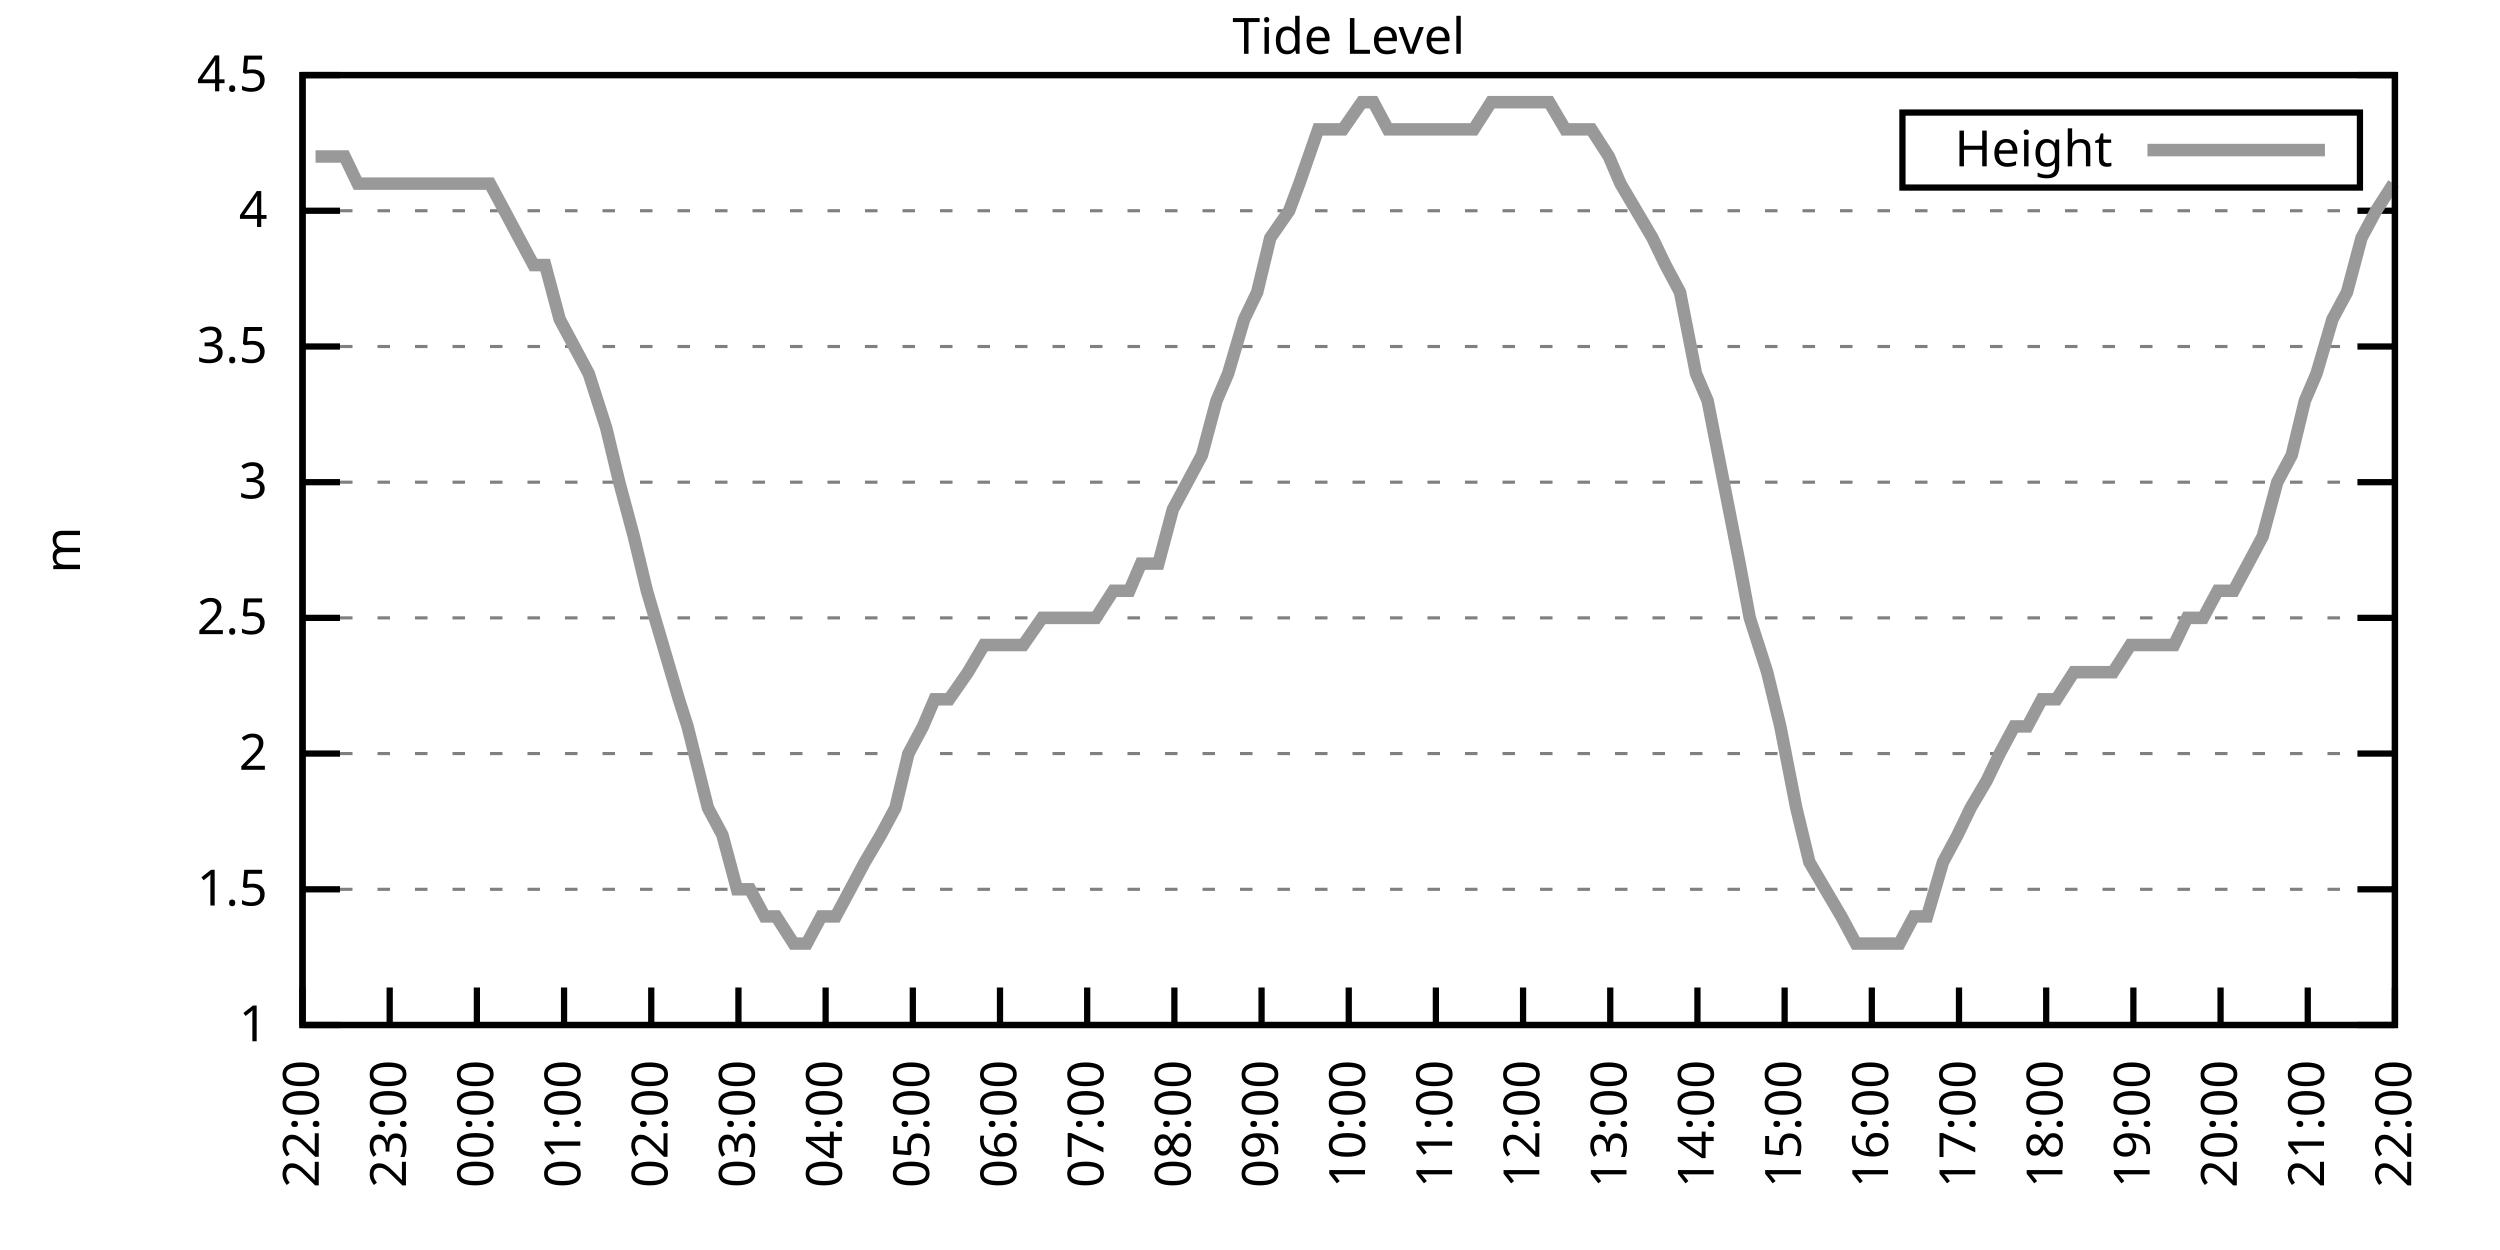
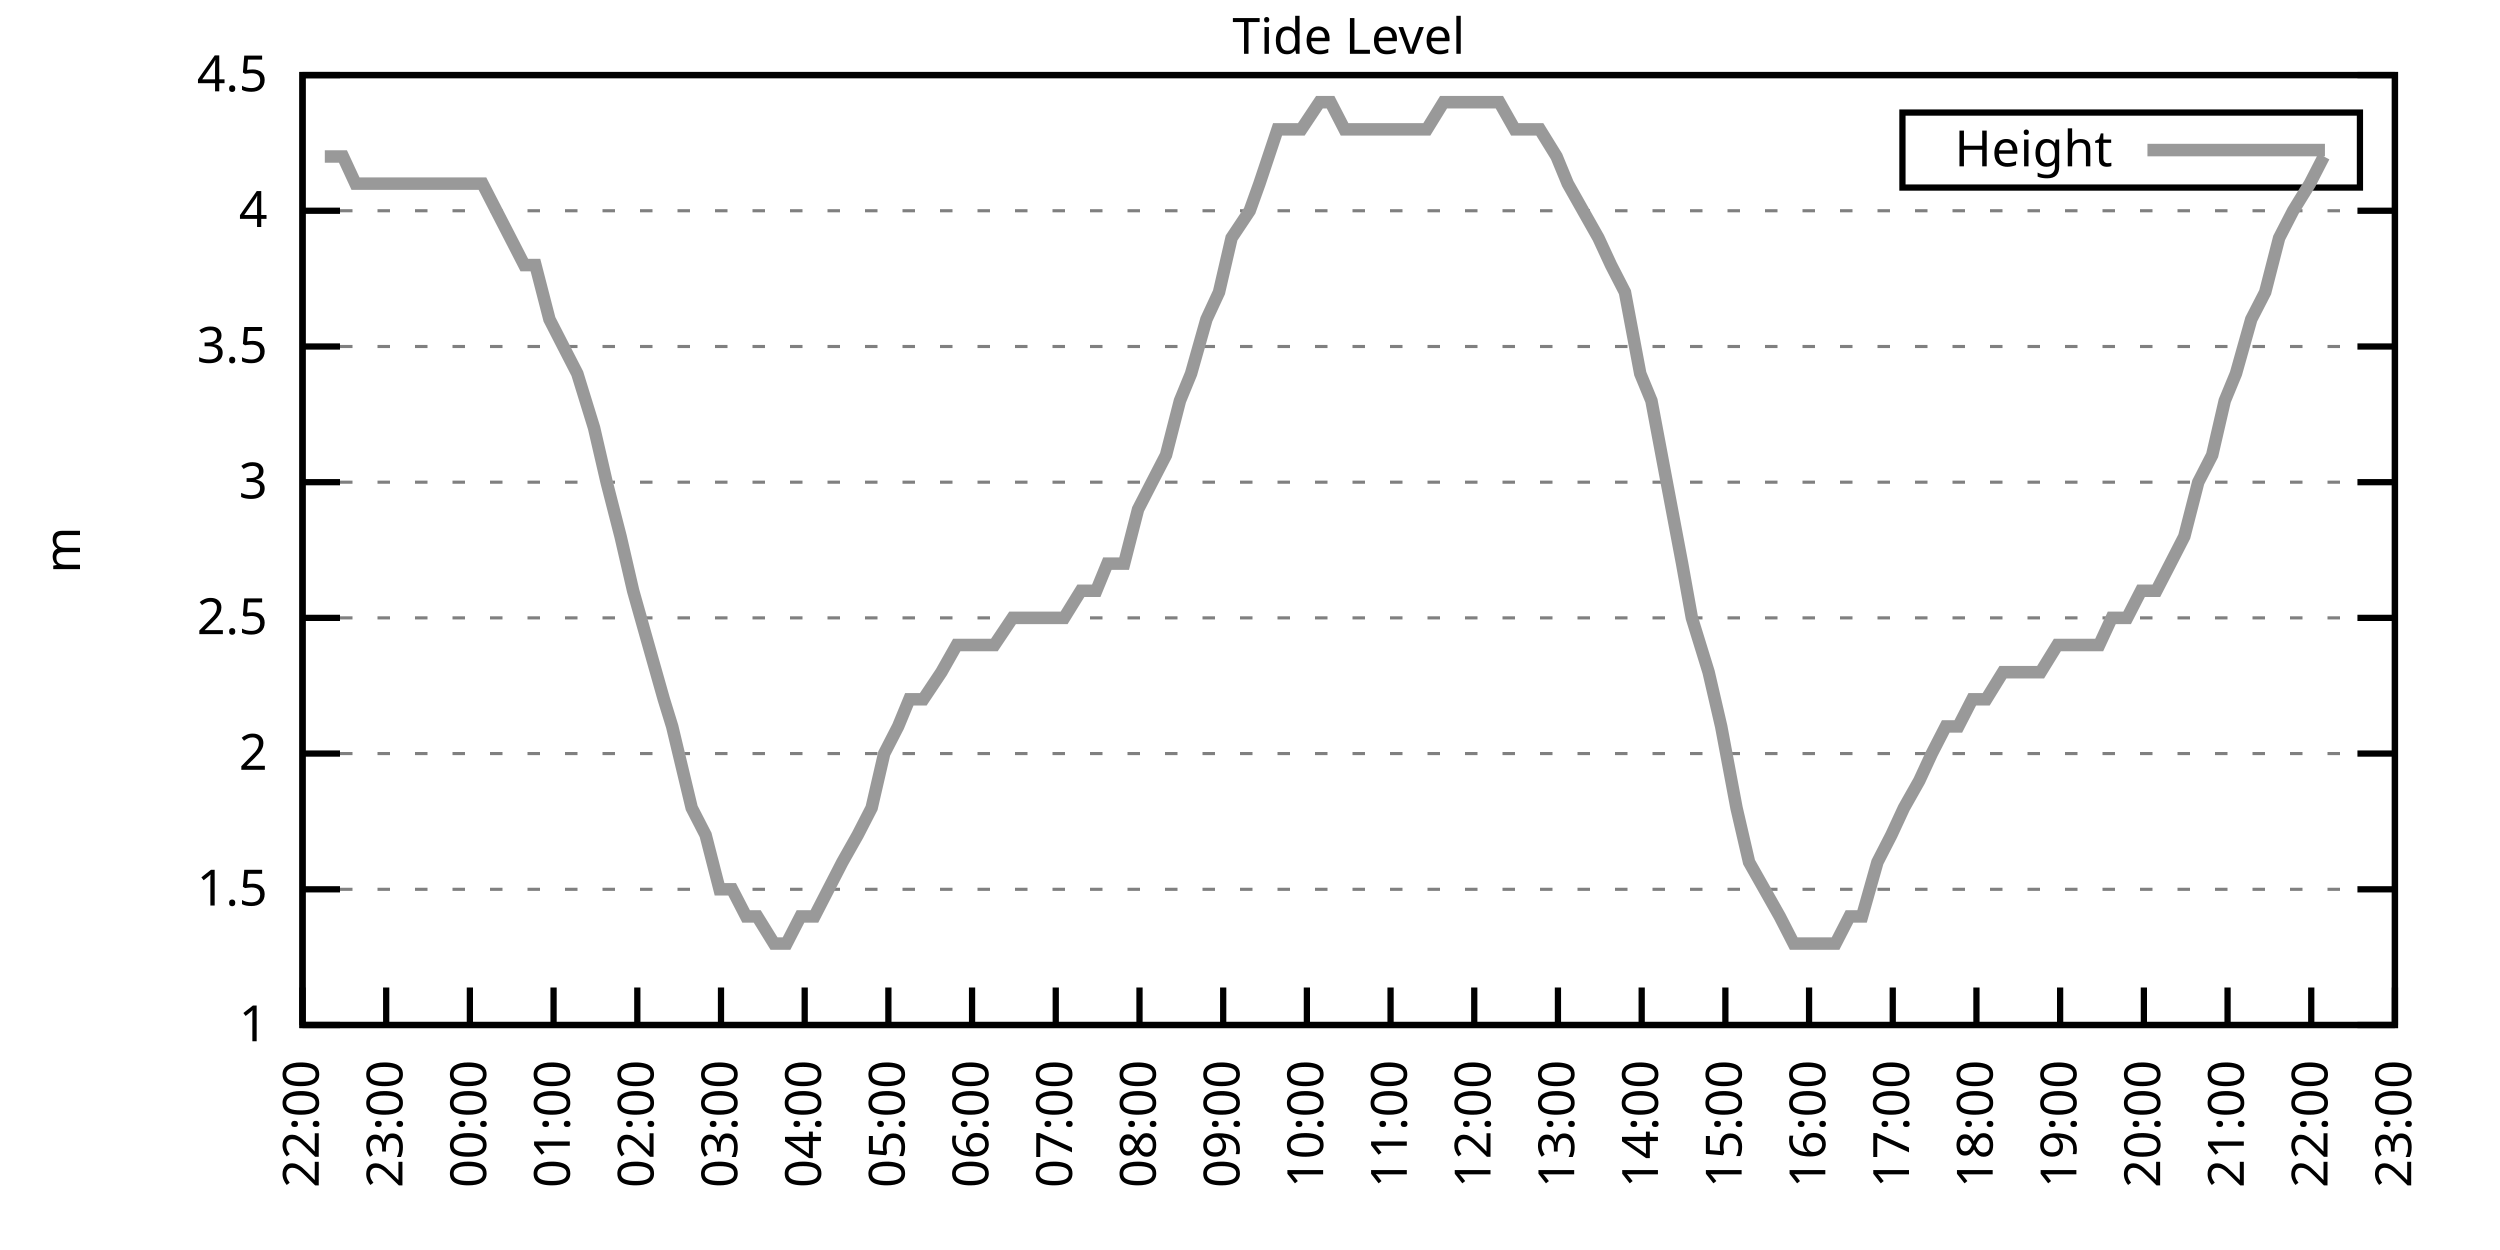
<svg xmlns="http://www.w3.org/2000/svg" xmlns:xlink="http://www.w3.org/1999/xlink" width="400" height="200" viewBox="0 0 400 200">
  <g id="gnuplot_canvas">
    <rect x="0" y="0" width="400" height="200" fill="none" />
    <defs>
      <circle id="gpDot" r="0.5" stroke-width="0.5" stroke="currentColor" />
      <path id="gpPt0" stroke-width="0.333" stroke="currentColor" d="M-1,0 h2 M0,-1 v2" />
      <path id="gpPt1" stroke-width="0.333" stroke="currentColor" d="M-1,-1 L1,1 M1,-1 L-1,1" />
      <path id="gpPt2" stroke-width="0.333" stroke="currentColor" d="M-1,0 L1,0 M0,-1 L0,1 M-1,-1 L1,1 M-1,1 L1,-1" />
      <rect id="gpPt3" stroke-width="0.333" stroke="currentColor" x="-1" y="-1" width="2" height="2" />
      <rect id="gpPt4" stroke-width="0.333" stroke="currentColor" fill="currentColor" x="-1" y="-1" width="2" height="2" />
      <circle id="gpPt5" stroke-width="0.333" stroke="currentColor" cx="0" cy="0" r="1" />
      <use xlink:href="#gpPt5" id="gpPt6" fill="currentColor" stroke="none" />
      <path id="gpPt7" stroke-width="0.333" stroke="currentColor" d="M0,-1.33 L-1.33,0.67 L1.33,0.67 z" />
      <use xlink:href="#gpPt7" id="gpPt8" fill="currentColor" stroke="none" />
      <use xlink:href="#gpPt7" id="gpPt9" stroke="currentColor" transform="rotate(180)" />
      <use xlink:href="#gpPt9" id="gpPt10" fill="currentColor" stroke="none" />
      <use xlink:href="#gpPt3" id="gpPt11" stroke="currentColor" transform="rotate(45)" />
      <use xlink:href="#gpPt11" id="gpPt12" fill="currentColor" stroke="none" />
      <path id="gpPt13" stroke-width="0.333" stroke="currentColor" d="M0,1.330 L1.265,0.411 L0.782,-1.067 L-0.782,-1.076 L-1.265,0.411 z" />
      <use xlink:href="#gpPt13" id="gpPt14" fill="currentColor" stroke="none" />
      <filter id="textbox" filterUnits="objectBoundingBox" x="0" y="0" height="1" width="1">
        <feFlood flood-color="white" flood-opacity="1" result="bgnd" />
        <feComposite in="SourceGraphic" in2="bgnd" operator="atop" />
      </filter>
      <filter id="greybox" filterUnits="objectBoundingBox" x="0" y="0" height="1" width="1">
        <feFlood flood-color="lightgrey" flood-opacity="1" result="grey" />
        <feComposite in="SourceGraphic" in2="grey" operator="atop" />
      </filter>
    </defs>
    <g fill="none" color="white" stroke="currentColor" stroke-width="1.00" stroke-linecap="butt" stroke-linejoin="miter">
</g>
    <g fill="none" color="black" stroke="currentColor" stroke-width="1.00" stroke-linecap="butt" stroke-linejoin="miter">
      <g stroke="none" shape-rendering="crispEdges">
        <polygon fill="rgb(255, 255, 255)" points="48.40,164.00 383.18,164.00 383.18,12.02 48.40,12.02 " />
      </g>
    </g>
    <g fill="none" color="black" stroke="currentColor" stroke-width="1.00" stroke-linecap="butt" stroke-linejoin="miter">
</g>
    <g fill="none" color="black" stroke="black" stroke-width="0.50" stroke-linecap="butt" stroke-linejoin="miter">
</g>
    <g fill="none" color="gray" stroke="currentColor" stroke-width="0.50" stroke-linecap="butt" stroke-linejoin="miter">
      <path stroke="gray" stroke-dasharray="2,4" class="gridline" d="M48.40,164.00 L383.19,164.00  " />
    </g>
    <g fill="none" color="gray" stroke="gray" stroke-width="1.00" stroke-linecap="butt" stroke-linejoin="miter">
</g>
    <g fill="none" color="black" stroke="currentColor" stroke-width="1.00" stroke-linecap="butt" stroke-linejoin="miter">
      <path stroke="black" d="M48.40,164.00 L54.40,164.00 M383.19,164.00 L377.19,164.00  " />
      <g transform="translate(42.80,166.60)" stroke="none" fill="black" font-family="Sans" font-size="8.00" text-anchor="end">
        <text>
          <tspan font-family="Sans"> 1</tspan>
        </text>
      </g>
    </g>
    <g fill="none" color="black" stroke="currentColor" stroke-width="1.00" stroke-linecap="butt" stroke-linejoin="miter">
</g>
    <g fill="none" color="black" stroke="black" stroke-width="0.50" stroke-linecap="butt" stroke-linejoin="miter">
</g>
    <g fill="none" color="gray" stroke="currentColor" stroke-width="0.50" stroke-linecap="butt" stroke-linejoin="miter">
      <path stroke="gray" stroke-dasharray="2,4" class="gridline" d="M48.40,142.29 L383.19,142.29  " />
    </g>
    <g fill="none" color="gray" stroke="gray" stroke-width="1.00" stroke-linecap="butt" stroke-linejoin="miter">
</g>
    <g fill="none" color="black" stroke="currentColor" stroke-width="1.00" stroke-linecap="butt" stroke-linejoin="miter">
      <path stroke="black" d="M48.40,142.29 L54.40,142.29 M383.19,142.29 L377.19,142.29  " />
      <g transform="translate(42.80,144.89)" stroke="none" fill="black" font-family="Sans" font-size="8.00" text-anchor="end">
        <text>
          <tspan font-family="Sans"> 1.5</tspan>
        </text>
      </g>
    </g>
    <g fill="none" color="black" stroke="currentColor" stroke-width="1.00" stroke-linecap="butt" stroke-linejoin="miter">
</g>
    <g fill="none" color="black" stroke="black" stroke-width="0.50" stroke-linecap="butt" stroke-linejoin="miter">
</g>
    <g fill="none" color="gray" stroke="currentColor" stroke-width="0.50" stroke-linecap="butt" stroke-linejoin="miter">
      <path stroke="gray" stroke-dasharray="2,4" class="gridline" d="M48.40,120.57 L383.19,120.57  " />
    </g>
    <g fill="none" color="gray" stroke="gray" stroke-width="1.00" stroke-linecap="butt" stroke-linejoin="miter">
</g>
    <g fill="none" color="black" stroke="currentColor" stroke-width="1.00" stroke-linecap="butt" stroke-linejoin="miter">
      <path stroke="black" d="M48.40,120.57 L54.40,120.57 M383.19,120.57 L377.19,120.57  " />
      <g transform="translate(42.80,123.17)" stroke="none" fill="black" font-family="Sans" font-size="8.00" text-anchor="end">
        <text>
          <tspan font-family="Sans"> 2</tspan>
        </text>
      </g>
    </g>
    <g fill="none" color="black" stroke="currentColor" stroke-width="1.00" stroke-linecap="butt" stroke-linejoin="miter">
</g>
    <g fill="none" color="black" stroke="black" stroke-width="0.50" stroke-linecap="butt" stroke-linejoin="miter">
</g>
    <g fill="none" color="gray" stroke="currentColor" stroke-width="0.50" stroke-linecap="butt" stroke-linejoin="miter">
      <path stroke="gray" stroke-dasharray="2,4" class="gridline" d="M48.40,98.86 L383.19,98.86  " />
    </g>
    <g fill="none" color="gray" stroke="gray" stroke-width="1.00" stroke-linecap="butt" stroke-linejoin="miter">
</g>
    <g fill="none" color="black" stroke="currentColor" stroke-width="1.00" stroke-linecap="butt" stroke-linejoin="miter">
      <path stroke="black" d="M48.40,98.86 L54.40,98.86 M383.19,98.86 L377.19,98.86  " />
      <g transform="translate(42.80,101.46)" stroke="none" fill="black" font-family="Sans" font-size="8.00" text-anchor="end">
        <text>
          <tspan font-family="Sans"> 2.5</tspan>
        </text>
      </g>
    </g>
    <g fill="none" color="black" stroke="currentColor" stroke-width="1.00" stroke-linecap="butt" stroke-linejoin="miter">
</g>
    <g fill="none" color="black" stroke="black" stroke-width="0.50" stroke-linecap="butt" stroke-linejoin="miter">
</g>
    <g fill="none" color="gray" stroke="currentColor" stroke-width="0.50" stroke-linecap="butt" stroke-linejoin="miter">
      <path stroke="gray" stroke-dasharray="2,4" class="gridline" d="M48.40,77.15 L383.19,77.15  " />
    </g>
    <g fill="none" color="gray" stroke="gray" stroke-width="1.00" stroke-linecap="butt" stroke-linejoin="miter">
</g>
    <g fill="none" color="black" stroke="currentColor" stroke-width="1.00" stroke-linecap="butt" stroke-linejoin="miter">
      <path stroke="black" d="M48.40,77.15 L54.40,77.15 M383.19,77.15 L377.19,77.15  " />
      <g transform="translate(42.80,79.75)" stroke="none" fill="black" font-family="Sans" font-size="8.00" text-anchor="end">
        <text>
          <tspan font-family="Sans"> 3</tspan>
        </text>
      </g>
    </g>
    <g fill="none" color="black" stroke="currentColor" stroke-width="1.00" stroke-linecap="butt" stroke-linejoin="miter">
</g>
    <g fill="none" color="black" stroke="black" stroke-width="0.50" stroke-linecap="butt" stroke-linejoin="miter">
</g>
    <g fill="none" color="gray" stroke="currentColor" stroke-width="0.50" stroke-linecap="butt" stroke-linejoin="miter">
      <path stroke="gray" stroke-dasharray="2,4" class="gridline" d="M48.40,55.44 L383.19,55.44  " />
    </g>
    <g fill="none" color="gray" stroke="gray" stroke-width="1.00" stroke-linecap="butt" stroke-linejoin="miter">
</g>
    <g fill="none" color="black" stroke="currentColor" stroke-width="1.00" stroke-linecap="butt" stroke-linejoin="miter">
      <path stroke="black" d="M48.40,55.44 L54.40,55.44 M383.19,55.44 L377.19,55.44  " />
      <g transform="translate(42.80,58.04)" stroke="none" fill="black" font-family="Sans" font-size="8.00" text-anchor="end">
        <text>
          <tspan font-family="Sans"> 3.5</tspan>
        </text>
      </g>
    </g>
    <g fill="none" color="black" stroke="currentColor" stroke-width="1.00" stroke-linecap="butt" stroke-linejoin="miter">
</g>
    <g fill="none" color="black" stroke="black" stroke-width="0.50" stroke-linecap="butt" stroke-linejoin="miter">
</g>
    <g fill="none" color="gray" stroke="currentColor" stroke-width="0.50" stroke-linecap="butt" stroke-linejoin="miter">
      <path stroke="gray" stroke-dasharray="2,4" class="gridline" d="M48.40,33.72 L383.19,33.72  " />
    </g>
    <g fill="none" color="gray" stroke="gray" stroke-width="1.00" stroke-linecap="butt" stroke-linejoin="miter">
</g>
    <g fill="none" color="black" stroke="currentColor" stroke-width="1.00" stroke-linecap="butt" stroke-linejoin="miter">
      <path stroke="black" d="M48.40,33.72 L54.40,33.72 M383.19,33.72 L377.19,33.72  " />
      <g transform="translate(42.80,36.32)" stroke="none" fill="black" font-family="Sans" font-size="8.00" text-anchor="end">
        <text>
          <tspan font-family="Sans"> 4</tspan>
        </text>
      </g>
    </g>
    <g fill="none" color="black" stroke="currentColor" stroke-width="1.00" stroke-linecap="butt" stroke-linejoin="miter">
</g>
    <g fill="none" color="black" stroke="black" stroke-width="0.50" stroke-linecap="butt" stroke-linejoin="miter">
</g>
    <g fill="none" color="gray" stroke="currentColor" stroke-width="0.50" stroke-linecap="butt" stroke-linejoin="miter">
      <path stroke="gray" stroke-dasharray="2,4" class="gridline" d="M48.40,12.01 L383.19,12.01  " />
    </g>
    <g fill="none" color="gray" stroke="gray" stroke-width="1.00" stroke-linecap="butt" stroke-linejoin="miter">
</g>
    <g fill="none" color="black" stroke="currentColor" stroke-width="1.00" stroke-linecap="butt" stroke-linejoin="miter">
      <path stroke="black" d="M48.40,12.01 L54.40,12.01 M383.19,12.01 L377.19,12.01  " />
      <g transform="translate(42.80,14.61)" stroke="none" fill="black" font-family="Sans" font-size="8.00" text-anchor="end">
        <text>
          <tspan font-family="Sans"> 4.5</tspan>
        </text>
      </g>
    </g>
    <g fill="none" color="black" stroke="currentColor" stroke-width="1.00" stroke-linecap="butt" stroke-linejoin="miter">
      <path stroke="black" d="M48.40,164.00 L48.40,158.00  " />
      <g transform="translate(51.00,169.60) rotate(270.00)" stroke="none" fill="black" font-family="Sans" font-size="8.00" text-anchor="end">
        <text>
          <tspan font-family="Sans">22:00</tspan>
        </text>
      </g>
    </g>
    <g fill="none" color="black" stroke="currentColor" stroke-width="1.00" stroke-linecap="butt" stroke-linejoin="miter">
-       <path stroke="black" d="M62.35,164.00 L62.35,158.00  " />
-       <g transform="translate(64.95,169.60) rotate(270.00)" stroke="none" fill="black" font-family="Sans" font-size="8.00" text-anchor="end">
+       <path stroke="black" d="M61.79,164.00 L61.79,158.00  " />
+       <g transform="translate(64.39,169.60) rotate(270.00)" stroke="none" fill="black" font-family="Sans" font-size="8.00" text-anchor="end">
        <text>
          <tspan font-family="Sans">23:00</tspan>
        </text>
      </g>
    </g>
    <g fill="none" color="black" stroke="currentColor" stroke-width="1.00" stroke-linecap="butt" stroke-linejoin="miter">
-       <path stroke="black" d="M76.30,164.00 L76.30,158.00  " />
-       <g transform="translate(78.90,169.60) rotate(270.00)" stroke="none" fill="black" font-family="Sans" font-size="8.00" text-anchor="end">
+       <path stroke="black" d="M75.18,164.00 L75.18,158.00  " />
+       <g transform="translate(77.78,169.60) rotate(270.00)" stroke="none" fill="black" font-family="Sans" font-size="8.00" text-anchor="end">
        <text>
          <tspan font-family="Sans">00:00</tspan>
        </text>
      </g>
    </g>
    <g fill="none" color="black" stroke="currentColor" stroke-width="1.00" stroke-linecap="butt" stroke-linejoin="miter">
-       <path stroke="black" d="M90.25,164.00 L90.25,158.00  " />
-       <g transform="translate(92.85,169.60) rotate(270.00)" stroke="none" fill="black" font-family="Sans" font-size="8.00" text-anchor="end">
+       <path stroke="black" d="M88.57,164.00 L88.57,158.00  " />
+       <g transform="translate(91.17,169.60) rotate(270.00)" stroke="none" fill="black" font-family="Sans" font-size="8.00" text-anchor="end">
        <text>
          <tspan font-family="Sans">01:00</tspan>
        </text>
      </g>
    </g>
    <g fill="none" color="black" stroke="currentColor" stroke-width="1.00" stroke-linecap="butt" stroke-linejoin="miter">
-       <path stroke="black" d="M104.20,164.00 L104.20,158.00  " />
-       <g transform="translate(106.80,169.60) rotate(270.00)" stroke="none" fill="black" font-family="Sans" font-size="8.00" text-anchor="end">
+       <path stroke="black" d="M101.97,164.00 L101.97,158.00  " />
+       <g transform="translate(104.57,169.60) rotate(270.00)" stroke="none" fill="black" font-family="Sans" font-size="8.00" text-anchor="end">
        <text>
          <tspan font-family="Sans">02:00</tspan>
        </text>
      </g>
    </g>
    <g fill="none" color="black" stroke="currentColor" stroke-width="1.00" stroke-linecap="butt" stroke-linejoin="miter">
-       <path stroke="black" d="M118.15,164.00 L118.15,158.00  " />
-       <g transform="translate(120.75,169.60) rotate(270.00)" stroke="none" fill="black" font-family="Sans" font-size="8.00" text-anchor="end">
+       <path stroke="black" d="M115.36,164.00 L115.36,158.00  " />
+       <g transform="translate(117.96,169.60) rotate(270.00)" stroke="none" fill="black" font-family="Sans" font-size="8.00" text-anchor="end">
        <text>
          <tspan font-family="Sans">03:00</tspan>
        </text>
      </g>
    </g>
    <g fill="none" color="black" stroke="currentColor" stroke-width="1.00" stroke-linecap="butt" stroke-linejoin="miter">
-       <path stroke="black" d="M132.10,164.00 L132.10,158.00  " />
-       <g transform="translate(134.70,169.60) rotate(270.00)" stroke="none" fill="black" font-family="Sans" font-size="8.00" text-anchor="end">
+       <path stroke="black" d="M128.75,164.00 L128.75,158.00  " />
+       <g transform="translate(131.35,169.60) rotate(270.00)" stroke="none" fill="black" font-family="Sans" font-size="8.00" text-anchor="end">
        <text>
          <tspan font-family="Sans">04:00</tspan>
        </text>
      </g>
    </g>
    <g fill="none" color="black" stroke="currentColor" stroke-width="1.00" stroke-linecap="butt" stroke-linejoin="miter">
-       <path stroke="black" d="M146.05,164.00 L146.05,158.00  " />
-       <g transform="translate(148.65,169.60) rotate(270.00)" stroke="none" fill="black" font-family="Sans" font-size="8.00" text-anchor="end">
+       <path stroke="black" d="M142.14,164.00 L142.14,158.00  " />
+       <g transform="translate(144.74,169.60) rotate(270.00)" stroke="none" fill="black" font-family="Sans" font-size="8.00" text-anchor="end">
        <text>
          <tspan font-family="Sans">05:00</tspan>
        </text>
      </g>
    </g>
    <g fill="none" color="black" stroke="currentColor" stroke-width="1.00" stroke-linecap="butt" stroke-linejoin="miter">
-       <path stroke="black" d="M160.00,164.00 L160.00,158.00  " />
-       <g transform="translate(162.60,169.60) rotate(270.00)" stroke="none" fill="black" font-family="Sans" font-size="8.00" text-anchor="end">
+       <path stroke="black" d="M155.53,164.00 L155.53,158.00  " />
+       <g transform="translate(158.13,169.60) rotate(270.00)" stroke="none" fill="black" font-family="Sans" font-size="8.00" text-anchor="end">
        <text>
          <tspan font-family="Sans">06:00</tspan>
        </text>
      </g>
    </g>
    <g fill="none" color="black" stroke="currentColor" stroke-width="1.00" stroke-linecap="butt" stroke-linejoin="miter">
-       <path stroke="black" d="M173.95,164.00 L173.95,158.00  " />
-       <g transform="translate(176.55,169.60) rotate(270.00)" stroke="none" fill="black" font-family="Sans" font-size="8.00" text-anchor="end">
+       <path stroke="black" d="M168.92,164.00 L168.92,158.00  " />
+       <g transform="translate(171.52,169.60) rotate(270.00)" stroke="none" fill="black" font-family="Sans" font-size="8.00" text-anchor="end">
        <text>
          <tspan font-family="Sans">07:00</tspan>
        </text>
      </g>
    </g>
    <g fill="none" color="black" stroke="currentColor" stroke-width="1.00" stroke-linecap="butt" stroke-linejoin="miter">
-       <path stroke="black" d="M187.90,164.00 L187.90,158.00  " />
-       <g transform="translate(190.50,169.60) rotate(270.00)" stroke="none" fill="black" font-family="Sans" font-size="8.00" text-anchor="end">
+       <path stroke="black" d="M182.32,164.00 L182.32,158.00  " />
+       <g transform="translate(184.92,169.60) rotate(270.00)" stroke="none" fill="black" font-family="Sans" font-size="8.00" text-anchor="end">
        <text>
          <tspan font-family="Sans">08:00</tspan>
        </text>
      </g>
    </g>
    <g fill="none" color="black" stroke="currentColor" stroke-width="1.00" stroke-linecap="butt" stroke-linejoin="miter">
-       <path stroke="black" d="M201.85,164.00 L201.85,158.00  " />
-       <g transform="translate(204.45,169.60) rotate(270.00)" stroke="none" fill="black" font-family="Sans" font-size="8.00" text-anchor="end">
+       <path stroke="black" d="M195.71,164.00 L195.71,158.00  " />
+       <g transform="translate(198.31,169.60) rotate(270.00)" stroke="none" fill="black" font-family="Sans" font-size="8.00" text-anchor="end">
        <text>
          <tspan font-family="Sans">09:00</tspan>
        </text>
      </g>
    </g>
    <g fill="none" color="black" stroke="currentColor" stroke-width="1.00" stroke-linecap="butt" stroke-linejoin="miter">
-       <path stroke="black" d="M215.80,164.00 L215.80,158.00  " />
-       <g transform="translate(218.40,169.60) rotate(270.00)" stroke="none" fill="black" font-family="Sans" font-size="8.00" text-anchor="end">
+       <path stroke="black" d="M209.10,164.00 L209.10,158.00  " />
+       <g transform="translate(211.70,169.60) rotate(270.00)" stroke="none" fill="black" font-family="Sans" font-size="8.00" text-anchor="end">
        <text>
          <tspan font-family="Sans">10:00</tspan>
        </text>
      </g>
    </g>
    <g fill="none" color="black" stroke="currentColor" stroke-width="1.00" stroke-linecap="butt" stroke-linejoin="miter">
-       <path stroke="black" d="M229.74,164.00 L229.74,158.00  " />
-       <g transform="translate(232.34,169.60) rotate(270.00)" stroke="none" fill="black" font-family="Sans" font-size="8.00" text-anchor="end">
+       <path stroke="black" d="M222.49,164.00 L222.49,158.00  " />
+       <g transform="translate(225.09,169.60) rotate(270.00)" stroke="none" fill="black" font-family="Sans" font-size="8.00" text-anchor="end">
        <text>
          <tspan font-family="Sans">11:00</tspan>
        </text>
      </g>
    </g>
    <g fill="none" color="black" stroke="currentColor" stroke-width="1.00" stroke-linecap="butt" stroke-linejoin="miter">
-       <path stroke="black" d="M243.69,164.00 L243.69,158.00  " />
-       <g transform="translate(246.29,169.60) rotate(270.00)" stroke="none" fill="black" font-family="Sans" font-size="8.00" text-anchor="end">
+       <path stroke="black" d="M235.88,164.00 L235.88,158.00  " />
+       <g transform="translate(238.48,169.60) rotate(270.00)" stroke="none" fill="black" font-family="Sans" font-size="8.00" text-anchor="end">
        <text>
          <tspan font-family="Sans">12:00</tspan>
        </text>
      </g>
    </g>
    <g fill="none" color="black" stroke="currentColor" stroke-width="1.00" stroke-linecap="butt" stroke-linejoin="miter">
-       <path stroke="black" d="M257.64,164.00 L257.64,158.00  " />
-       <g transform="translate(260.24,169.60) rotate(270.00)" stroke="none" fill="black" font-family="Sans" font-size="8.00" text-anchor="end">
+       <path stroke="black" d="M249.27,164.00 L249.27,158.00  " />
+       <g transform="translate(251.87,169.60) rotate(270.00)" stroke="none" fill="black" font-family="Sans" font-size="8.00" text-anchor="end">
        <text>
          <tspan font-family="Sans">13:00</tspan>
        </text>
      </g>
    </g>
    <g fill="none" color="black" stroke="currentColor" stroke-width="1.00" stroke-linecap="butt" stroke-linejoin="miter">
-       <path stroke="black" d="M271.59,164.00 L271.59,158.00  " />
-       <g transform="translate(274.19,169.60) rotate(270.00)" stroke="none" fill="black" font-family="Sans" font-size="8.00" text-anchor="end">
+       <path stroke="black" d="M262.67,164.00 L262.67,158.00  " />
+       <g transform="translate(265.27,169.60) rotate(270.00)" stroke="none" fill="black" font-family="Sans" font-size="8.00" text-anchor="end">
        <text>
          <tspan font-family="Sans">14:00</tspan>
        </text>
      </g>
    </g>
    <g fill="none" color="black" stroke="currentColor" stroke-width="1.00" stroke-linecap="butt" stroke-linejoin="miter">
-       <path stroke="black" d="M285.54,164.00 L285.54,158.00  " />
-       <g transform="translate(288.14,169.60) rotate(270.00)" stroke="none" fill="black" font-family="Sans" font-size="8.00" text-anchor="end">
+       <path stroke="black" d="M276.06,164.00 L276.06,158.00  " />
+       <g transform="translate(278.66,169.60) rotate(270.00)" stroke="none" fill="black" font-family="Sans" font-size="8.00" text-anchor="end">
        <text>
          <tspan font-family="Sans">15:00</tspan>
        </text>
      </g>
    </g>
    <g fill="none" color="black" stroke="currentColor" stroke-width="1.00" stroke-linecap="butt" stroke-linejoin="miter">
-       <path stroke="black" d="M299.49,164.00 L299.49,158.00  " />
-       <g transform="translate(302.09,169.60) rotate(270.00)" stroke="none" fill="black" font-family="Sans" font-size="8.00" text-anchor="end">
+       <path stroke="black" d="M289.45,164.00 L289.45,158.00  " />
+       <g transform="translate(292.05,169.60) rotate(270.00)" stroke="none" fill="black" font-family="Sans" font-size="8.00" text-anchor="end">
        <text>
          <tspan font-family="Sans">16:00</tspan>
        </text>
      </g>
    </g>
    <g fill="none" color="black" stroke="currentColor" stroke-width="1.00" stroke-linecap="butt" stroke-linejoin="miter">
-       <path stroke="black" d="M313.44,164.00 L313.44,158.00  " />
-       <g transform="translate(316.04,169.60) rotate(270.00)" stroke="none" fill="black" font-family="Sans" font-size="8.00" text-anchor="end">
+       <path stroke="black" d="M302.84,164.00 L302.84,158.00  " />
+       <g transform="translate(305.44,169.60) rotate(270.00)" stroke="none" fill="black" font-family="Sans" font-size="8.00" text-anchor="end">
        <text>
          <tspan font-family="Sans">17:00</tspan>
        </text>
      </g>
    </g>
    <g fill="none" color="black" stroke="currentColor" stroke-width="1.00" stroke-linecap="butt" stroke-linejoin="miter">
-       <path stroke="black" d="M327.39,164.00 L327.39,158.00  " />
-       <g transform="translate(329.99,169.60) rotate(270.00)" stroke="none" fill="black" font-family="Sans" font-size="8.00" text-anchor="end">
+       <path stroke="black" d="M316.23,164.00 L316.23,158.00  " />
+       <g transform="translate(318.83,169.60) rotate(270.00)" stroke="none" fill="black" font-family="Sans" font-size="8.00" text-anchor="end">
        <text>
          <tspan font-family="Sans">18:00</tspan>
        </text>
      </g>
    </g>
    <g fill="none" color="black" stroke="currentColor" stroke-width="1.00" stroke-linecap="butt" stroke-linejoin="miter">
-       <path stroke="black" d="M341.34,164.00 L341.34,158.00  " />
-       <g transform="translate(343.94,169.60) rotate(270.00)" stroke="none" fill="black" font-family="Sans" font-size="8.00" text-anchor="end">
+       <path stroke="black" d="M329.62,164.00 L329.62,158.00  " />
+       <g transform="translate(332.22,169.60) rotate(270.00)" stroke="none" fill="black" font-family="Sans" font-size="8.00" text-anchor="end">
        <text>
          <tspan font-family="Sans">19:00</tspan>
        </text>
      </g>
    </g>
    <g fill="none" color="black" stroke="currentColor" stroke-width="1.00" stroke-linecap="butt" stroke-linejoin="miter">
-       <path stroke="black" d="M355.29,164.00 L355.29,158.00  " />
-       <g transform="translate(357.89,169.60) rotate(270.00)" stroke="none" fill="black" font-family="Sans" font-size="8.00" text-anchor="end">
+       <path stroke="black" d="M343.02,164.00 L343.02,158.00  " />
+       <g transform="translate(345.62,169.60) rotate(270.00)" stroke="none" fill="black" font-family="Sans" font-size="8.00" text-anchor="end">
        <text>
          <tspan font-family="Sans">20:00</tspan>
        </text>
      </g>
    </g>
    <g fill="none" color="black" stroke="currentColor" stroke-width="1.00" stroke-linecap="butt" stroke-linejoin="miter">
-       <path stroke="black" d="M369.24,164.00 L369.24,158.00  " />
-       <g transform="translate(371.84,169.60) rotate(270.00)" stroke="none" fill="black" font-family="Sans" font-size="8.00" text-anchor="end">
+       <path stroke="black" d="M356.41,164.00 L356.41,158.00  " />
+       <g transform="translate(359.01,169.60) rotate(270.00)" stroke="none" fill="black" font-family="Sans" font-size="8.00" text-anchor="end">
        <text>
          <tspan font-family="Sans">21:00</tspan>
+         </text>
+       </g>
+     </g>
+     <g fill="none" color="black" stroke="currentColor" stroke-width="1.00" stroke-linecap="butt" stroke-linejoin="miter">
+       <path stroke="black" d="M369.80,164.00 L369.80,158.00  " />
+       <g transform="translate(372.40,169.60) rotate(270.00)" stroke="none" fill="black" font-family="Sans" font-size="8.00" text-anchor="end">
+         <text>
+           <tspan font-family="Sans">22:00</tspan>
        </text>
      </g>
    </g>
    <g fill="none" color="black" stroke="currentColor" stroke-width="1.00" stroke-linecap="butt" stroke-linejoin="miter">
      <path stroke="black" d="M383.19,164.00 L383.19,158.00  " />
      <g transform="translate(385.79,169.60) rotate(270.00)" stroke="none" fill="black" font-family="Sans" font-size="8.00" text-anchor="end">
        <text>
-           <tspan font-family="Sans">22:00</tspan>
+           <tspan font-family="Sans">23:00</tspan>
        </text>
      </g>
    </g>
    <g fill="none" color="black" stroke="currentColor" stroke-width="1.00" stroke-linecap="butt" stroke-linejoin="miter">
</g>
    <g fill="none" color="black" stroke="currentColor" stroke-width="1.00" stroke-linecap="butt" stroke-linejoin="miter">
      <path stroke="black" d="M48.40,12.01 L48.40,164.00 L383.19,164.00 L383.19,12.01 L48.40,12.01 Z  " />
    </g>
    <g fill="none" color="black" stroke="currentColor" stroke-width="1.00" stroke-linecap="butt" stroke-linejoin="miter">
</g>
    <g fill="none" color="black" stroke="currentColor" stroke-width="1.00" stroke-linecap="butt" stroke-linejoin="miter">
      <path stroke="black" d="M304.39,30.01 L304.39,18.01 L377.59,18.01 L377.59,30.01 L304.39,30.01 Z  " />
    </g>
    <g id="Tide_level_plot_1">
      <g fill="none" color="white" stroke="black" stroke-width="2.00" stroke-linecap="butt" stroke-linejoin="miter">
</g>
      <g fill="none" color="black" stroke="currentColor" stroke-width="2.00" stroke-linecap="butt" stroke-linejoin="miter">
        <g transform="translate(337.99,26.61)" stroke="none" fill="black" font-family="Sans" font-size="8.00" text-anchor="end">
          <text>
            <tspan font-family="Sans">Height</tspan>
          </text>
        </g>
      </g>
      <g fill="none" color="black" stroke="currentColor" stroke-width="2.00" stroke-linecap="butt" stroke-linejoin="miter">
-         <path stroke="rgb(153, 153, 153)" d="M343.59,24.01 L371.99,24.01 M50.49,25.04 L52.12,25.04 L55.14,25.04 L57.23,29.38 L59.56,29.38 L61.88,29.38   L64.21,29.38 L66.53,29.38 L68.86,29.38 L71.18,29.38 L73.74,29.38 L76.07,29.38 L78.39,29.38 L80.72,33.72   L83.04,38.07 L85.37,42.41 L87.23,42.41 L89.55,51.09 L91.88,55.44 L94.20,59.78 L96.99,68.46 L99.08,77.15   L101.41,85.83 L103.50,94.52 L106.06,103.20 L108.62,111.89 L110.01,116.23 L113.27,129.26 L115.59,133.60 L117.92,142.29   L120.01,142.29 L122.33,146.63 L124.19,146.63 L126.98,150.97 L129.08,150.97 L131.40,146.63 L133.72,146.63 L136.05,142.29   L138.37,137.94 L140.93,133.60 L143.26,129.26 L145.35,120.57 L147.67,116.23 L149.53,111.89 L151.86,111.89 L154.88,107.55   L157.44,103.20 L159.30,103.20 L161.86,103.20 L163.72,103.20 L166.74,98.86 L168.37,98.86 L170.92,98.86 L173.71,98.86   L175.34,98.86 L178.13,94.52 L180.69,94.52 L182.55,90.18 L185.34,90.18 L187.66,81.49 L189.99,77.15 L192.31,72.81   L194.64,64.12 L196.50,59.78 L199.06,51.09 L201.15,46.75 L203.24,38.07 L206.26,33.72 L207.89,29.38 L210.91,20.70   L213.24,20.70 L214.87,20.70 L217.89,16.35 L219.75,16.35 L222.07,20.70 L224.63,20.70 L227.19,20.70 L229.28,20.70   L231.60,20.70 L234.16,20.70 L235.79,20.70 L238.58,16.35 L241.14,16.35 L243.46,16.35 L245.32,16.35 L247.88,16.35   L250.44,20.70 L252.30,20.70 L254.62,20.70 L257.41,25.04 L259.27,29.38 L261.83,33.72 L264.39,38.07 L266.48,42.41   L268.80,46.75 L271.36,59.78 L273.22,64.12 L275.78,77.15 L278.34,90.18 L279.96,98.86 L282.75,107.55 L284.85,116.23   L287.40,129.26 L289.50,137.94 L292.05,142.29 L294.61,146.63 L296.94,150.97 L299.26,150.97 L301.35,150.97 L303.91,150.97   L306.23,146.63 L308.33,146.63 L310.88,137.94 L313.21,133.60 L315.30,129.26 L317.86,124.92 L319.95,120.57 L322.28,116.23   L324.37,116.23 L326.69,111.89 L329.02,111.89 L331.81,107.55 L334.13,107.55 L336.46,107.55 L338.09,107.55 L340.88,103.20   L343.20,103.20 L345.53,103.20 L347.85,103.20 L349.94,98.86 L352.50,98.86 L354.83,94.52 L357.38,94.52 L359.71,90.18   L362.03,85.83 L364.36,77.15 L366.68,72.81 L368.78,64.12 L370.64,59.78 L373.19,51.09 L375.52,46.75 L377.84,38.07   L380.17,33.72 L382.96,29.38  " />
+         <path stroke="rgb(153, 153, 153)" d="M343.59,24.01 L371.99,24.01 M51.97,25.04 L54.87,25.04 L56.88,29.38 L59.11,29.38 L61.35,29.38 L63.58,29.38   L65.81,29.38 L68.04,29.38 L70.27,29.38 L72.73,29.38 L74.96,29.38 L77.19,29.38 L79.42,33.72 L81.66,38.07   L83.89,42.41 L85.67,42.41 L87.91,51.09 L90.14,55.44 L92.37,59.78 L95.05,68.46 L97.06,77.15 L99.29,85.83   L101.30,94.52 L103.75,103.20 L106.21,111.89 L107.55,116.23 L110.67,129.26 L112.90,133.60 L115.13,142.29 L117.14,142.29   L119.38,146.63 L121.16,146.63 L123.84,150.97 L125.85,150.97 L128.08,146.63 L130.31,146.63 L132.54,142.29 L134.78,137.94   L137.23,133.60 L139.46,129.26 L141.47,120.57 L143.70,116.23 L145.49,111.89 L147.72,111.89 L150.62,107.55 L153.08,103.20   L154.86,103.20 L157.32,103.20 L159.10,103.20 L162.01,98.86 L163.57,98.86 L166.02,98.86 L168.70,98.86 L170.26,98.86   L172.94,94.52 L175.40,94.52 L177.18,90.18 L179.86,90.18 L182.09,81.49 L184.32,77.15 L186.56,72.81 L188.79,64.12   L190.57,59.78 L193.03,51.09 L195.04,46.75 L197.05,38.07 L199.95,33.72 L201.51,29.38 L204.41,20.70 L206.64,20.70   L208.21,20.70 L211.11,16.35 L212.89,16.35 L215.13,20.70 L217.58,20.70 L220.04,20.70 L222.04,20.70 L224.28,20.70   L226.73,20.70 L228.29,20.70 L230.97,16.35 L233.43,16.35 L235.66,16.35 L237.44,16.35 L239.90,16.35 L242.36,20.70   L244.14,20.70 L246.37,20.70 L249.05,25.04 L250.84,29.38 L253.29,33.72 L255.75,38.07 L257.76,42.41 L259.99,46.75   L262.44,59.78 L264.23,64.12 L266.68,77.15 L269.14,90.18 L270.70,98.86 L273.38,107.55 L275.39,116.23 L277.84,129.26   L279.85,137.94 L282.31,142.29 L284.76,146.63 L286.99,150.97 L289.23,150.97 L291.23,150.97 L293.69,150.97 L295.92,146.63   L297.93,146.63 L300.39,137.94 L302.62,133.60 L304.63,129.26 L307.08,124.92 L309.09,120.57 L311.32,116.23 L313.33,116.23   L315.56,111.89 L317.79,111.89 L320.47,107.55 L322.70,107.55 L324.94,107.55 L326.50,107.55 L329.18,103.20 L331.41,103.20   L333.64,103.20 L335.87,103.20 L337.88,98.86 L340.34,98.86 L342.57,94.52 L345.02,94.52 L347.26,90.18 L349.49,85.83   L351.72,77.15 L353.95,72.81 L355.96,64.12 L357.75,59.78 L360.20,51.09 L362.43,46.75 L364.66,38.07 L366.90,33.72   L369.58,29.38 L371.81,25.04  " />
      </g>
    </g>
    <g fill="none" color="black" stroke="currentColor" stroke-width="2.00" stroke-linecap="butt" stroke-linejoin="miter">
</g>
    <g fill="none" color="black" stroke="black" stroke-width="1.00" stroke-linecap="butt" stroke-linejoin="miter">
</g>
    <g fill="none" color="black" stroke="currentColor" stroke-width="1.00" stroke-linecap="butt" stroke-linejoin="miter">
      <path stroke="black" d="M48.40,12.01 L48.40,164.00 L383.19,164.00 L383.19,12.01 L48.40,12.01 Z  " />
      <g transform="translate(12.80,88.01) rotate(270.00)" stroke="none" fill="black" font-family="Sans" font-size="8.00" text-anchor="middle">
        <text>
          <tspan font-family="Sans">m</tspan>
        </text>
      </g>
    </g>
    <g fill="none" color="black" stroke="currentColor" stroke-width="1.00" stroke-linecap="butt" stroke-linejoin="miter">
</g>
    <g fill="none" color="black" stroke="currentColor" stroke-width="1.00" stroke-linecap="butt" stroke-linejoin="miter">
      <g transform="translate(215.79,8.61)" stroke="none" fill="black" font-family="Sans" font-size="8.00" text-anchor="middle">
        <text>
          <tspan font-family="Sans">Tide Level</tspan>
        </text>
      </g>
    </g>
    <g fill="none" color="black" stroke="currentColor" stroke-width="1.00" stroke-linecap="butt" stroke-linejoin="miter">
</g>
  </g>
</svg>
